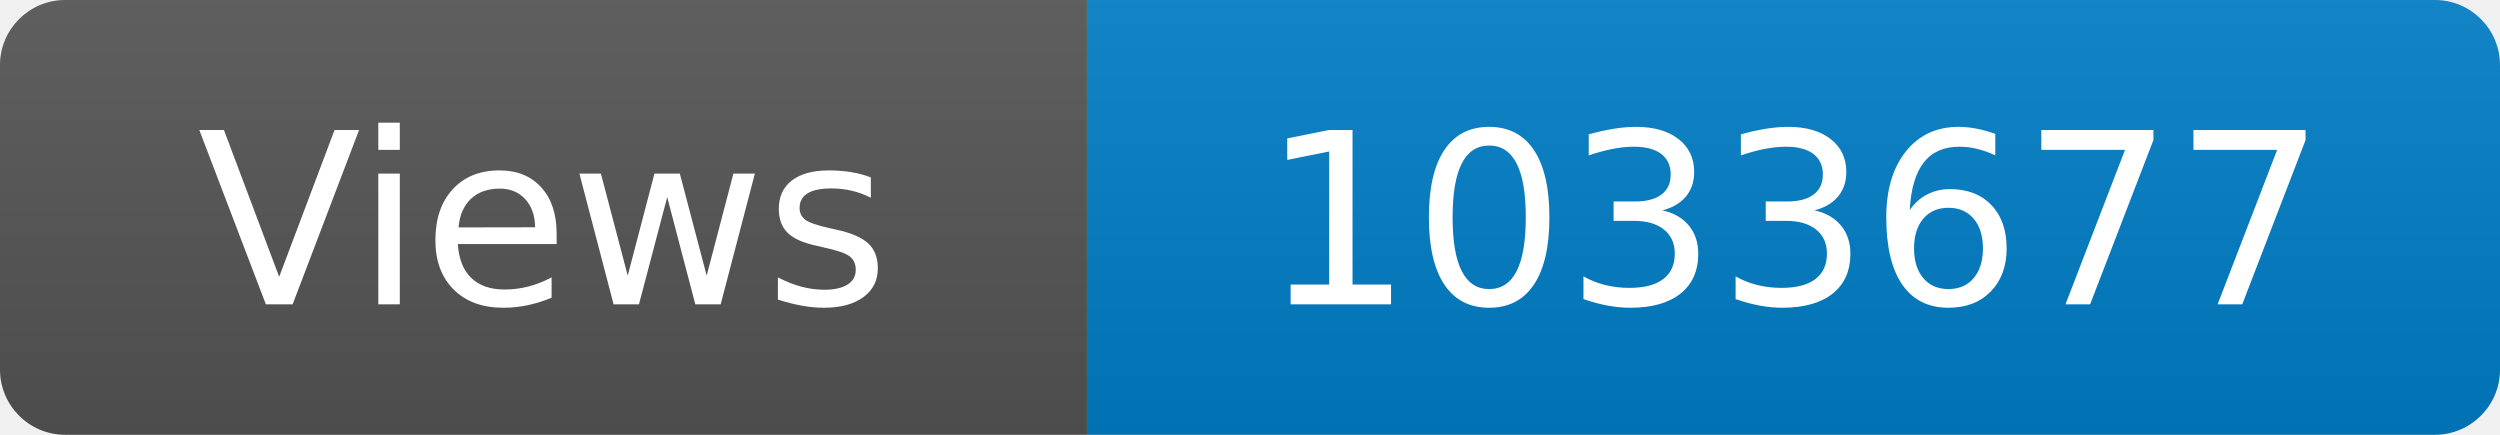
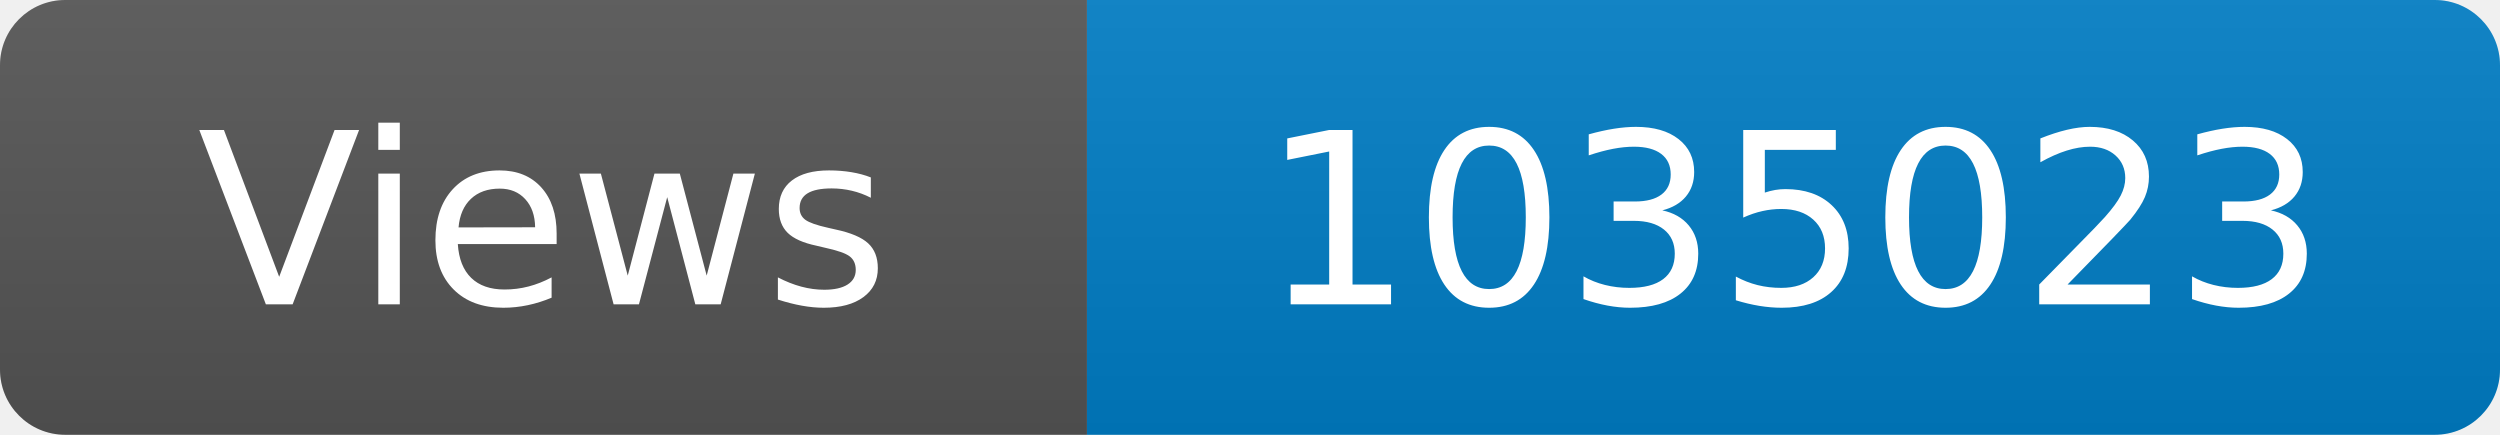
<svg xmlns="http://www.w3.org/2000/svg" width="115" height="20" role="img" aria-label="Maintained?: yes">
  <linearGradient id="s" x2="0" y2="100%">
    <stop offset="0" stop-color="#bbb" stop-opacity=".1" />
    <stop offset="1" stop-opacity=".1" />
  </linearGradient>
  <clipPath id="r">
    <rect width="115" height="20" rx="3" fill="#fff" />
  </clipPath>
  <g clip-path="url(#r)">
    <rect width="50" height="20" fill="#555" />
    <rect x="50" width="160" height="20" fill="#007ec6" />
    <rect width="115" height="20" fill="url(#s)" />
  </g>
  <g fill="#fff" text-anchor="middle" font-family="Verdana,Geneva,DejaVu Sans,sans-serif" font-size="110">
    <text x="250" y="140" transform="scale(.1)" fill="#fff">Views</text>
-     <text x="825" y="140" transform="scale(.1)" fill="#fff">1033677</text>
+     <text x="825" y="140" transform="scale(.1)" fill="#fff">1035023</text>
  </g>
</svg>
